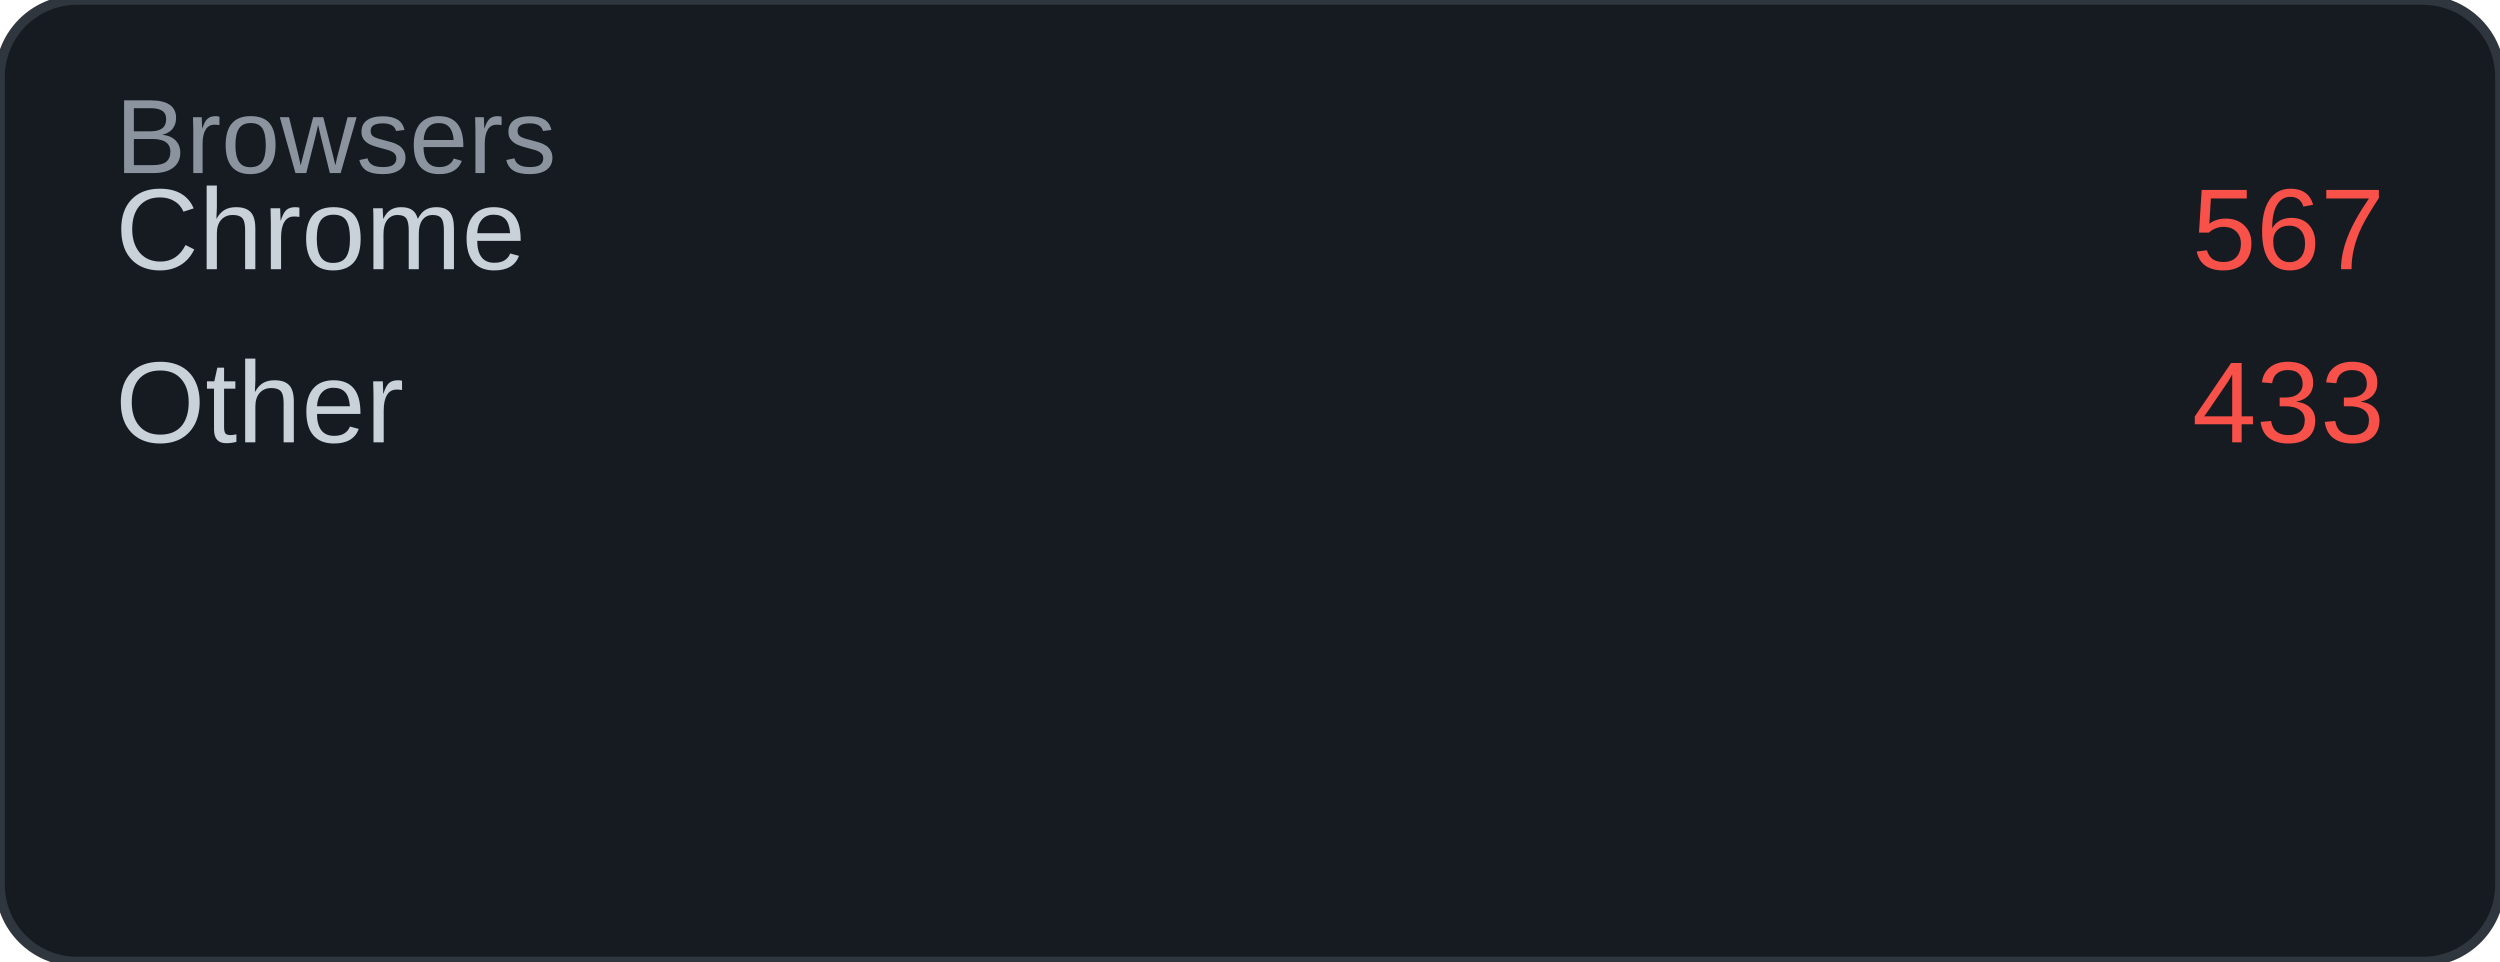
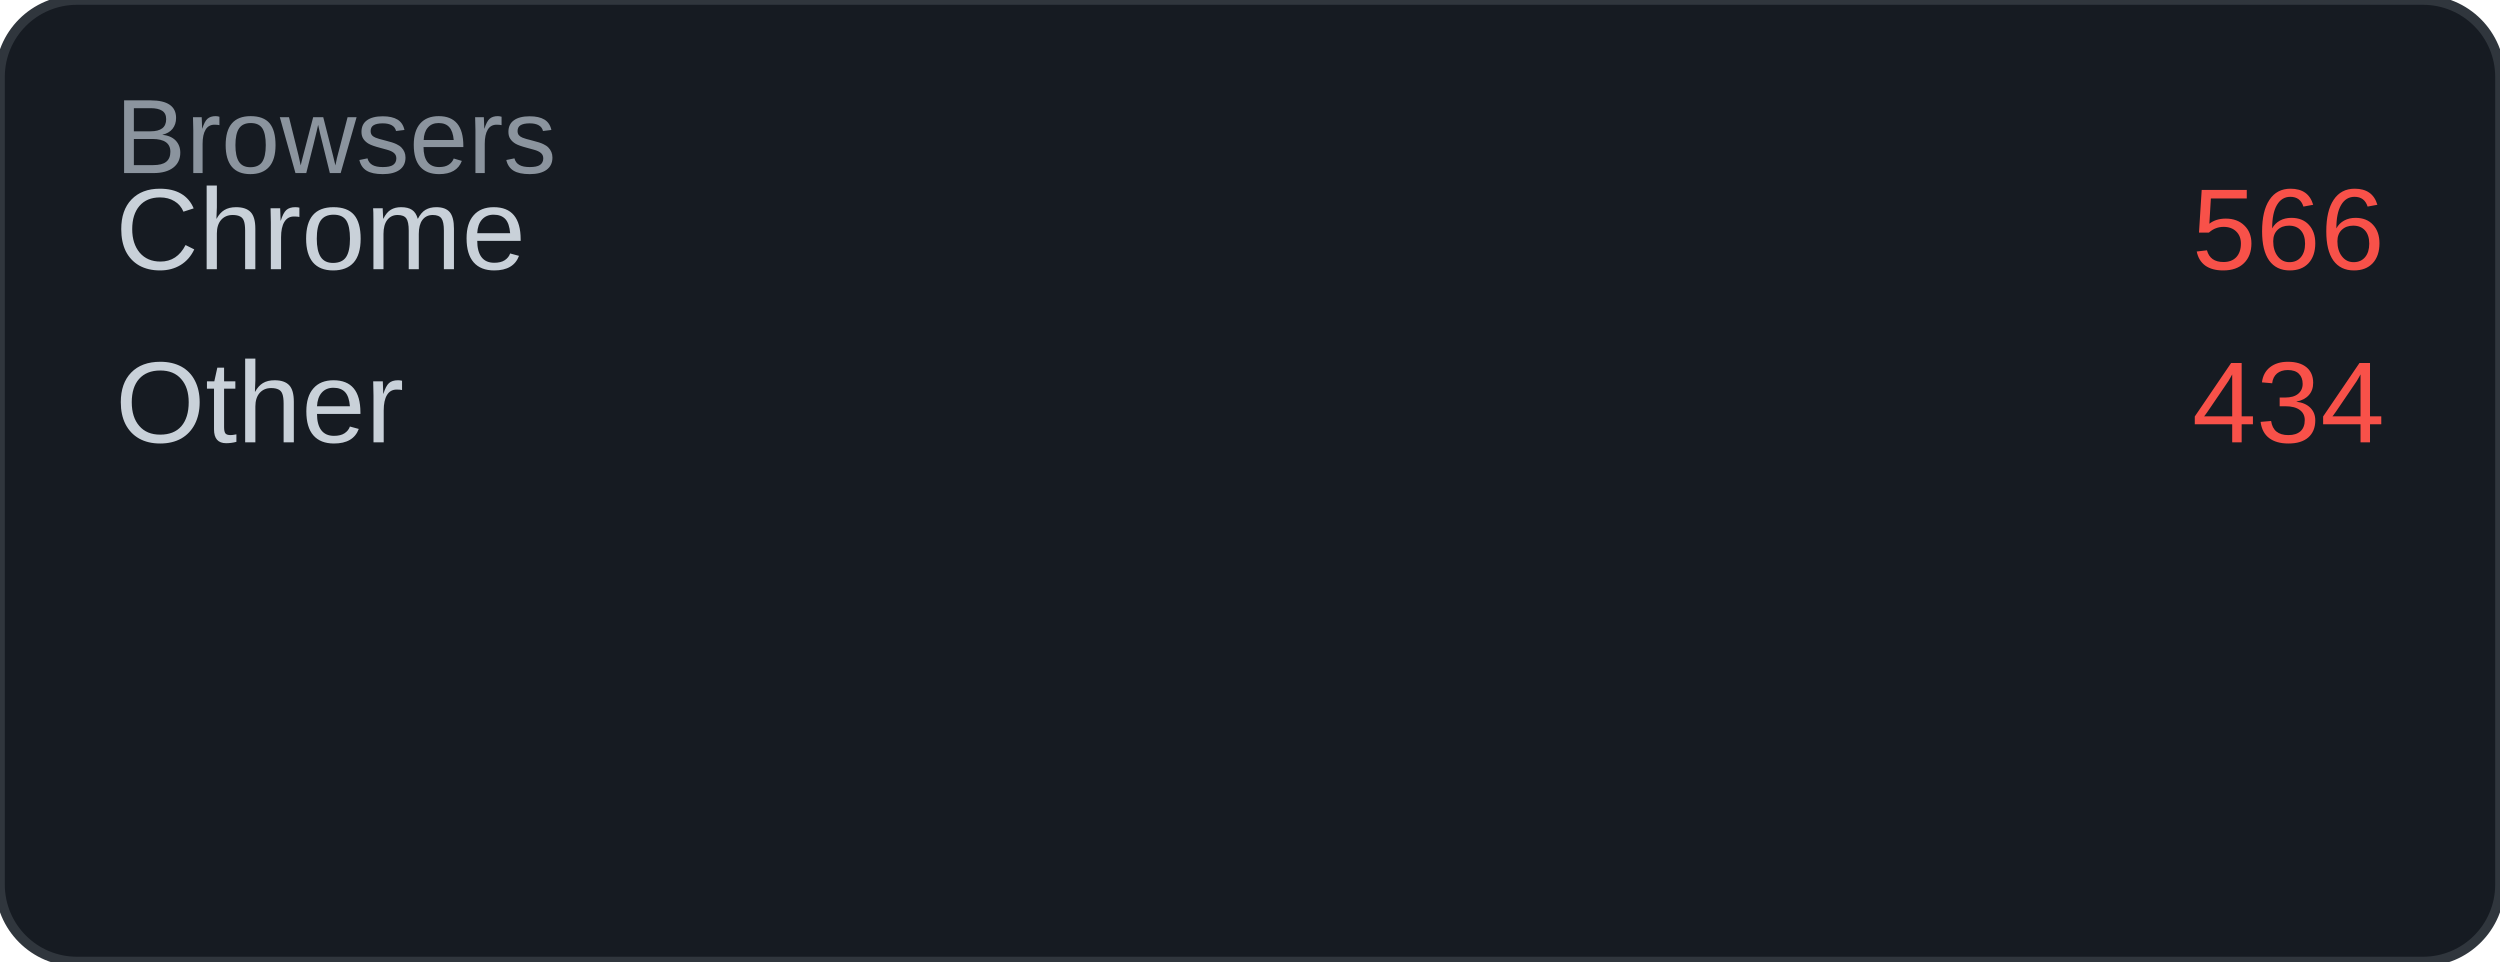
<svg xmlns="http://www.w3.org/2000/svg" width="260" height="100" viewBox="0 0 260 100">
  <rect width="260" height="100" rx="8" fill="#161b22" />
  <rect width="260" height="100" rx="8" fill="none" stroke="#30363d" stroke-width="1" />
  <text x="12" y="18" font-family="Arial, sans-serif" font-size="11" fill="#8b949e">Browsers</text>
  <text x="12" y="28" font-family="Arial, sans-serif" font-size="12" fill="#c9d1d9">Chrome</text>
-   <text x="248" y="28" font-family="Arial, sans-serif" font-size="12" fill="#f85149" text-anchor="end">567</text>
+   <text x="248" y="28" font-family="Arial, sans-serif" font-size="12" fill="#f85149" text-anchor="end">566</text>
  <text x="12" y="46" font-family="Arial, sans-serif" font-size="12" fill="#c9d1d9">Other</text>
-   <text x="248" y="46" font-family="Arial, sans-serif" font-size="12" fill="#f85149" text-anchor="end">433</text>
+   <text x="248" y="46" font-family="Arial, sans-serif" font-size="12" fill="#f85149" text-anchor="end">434</text>
</svg>
